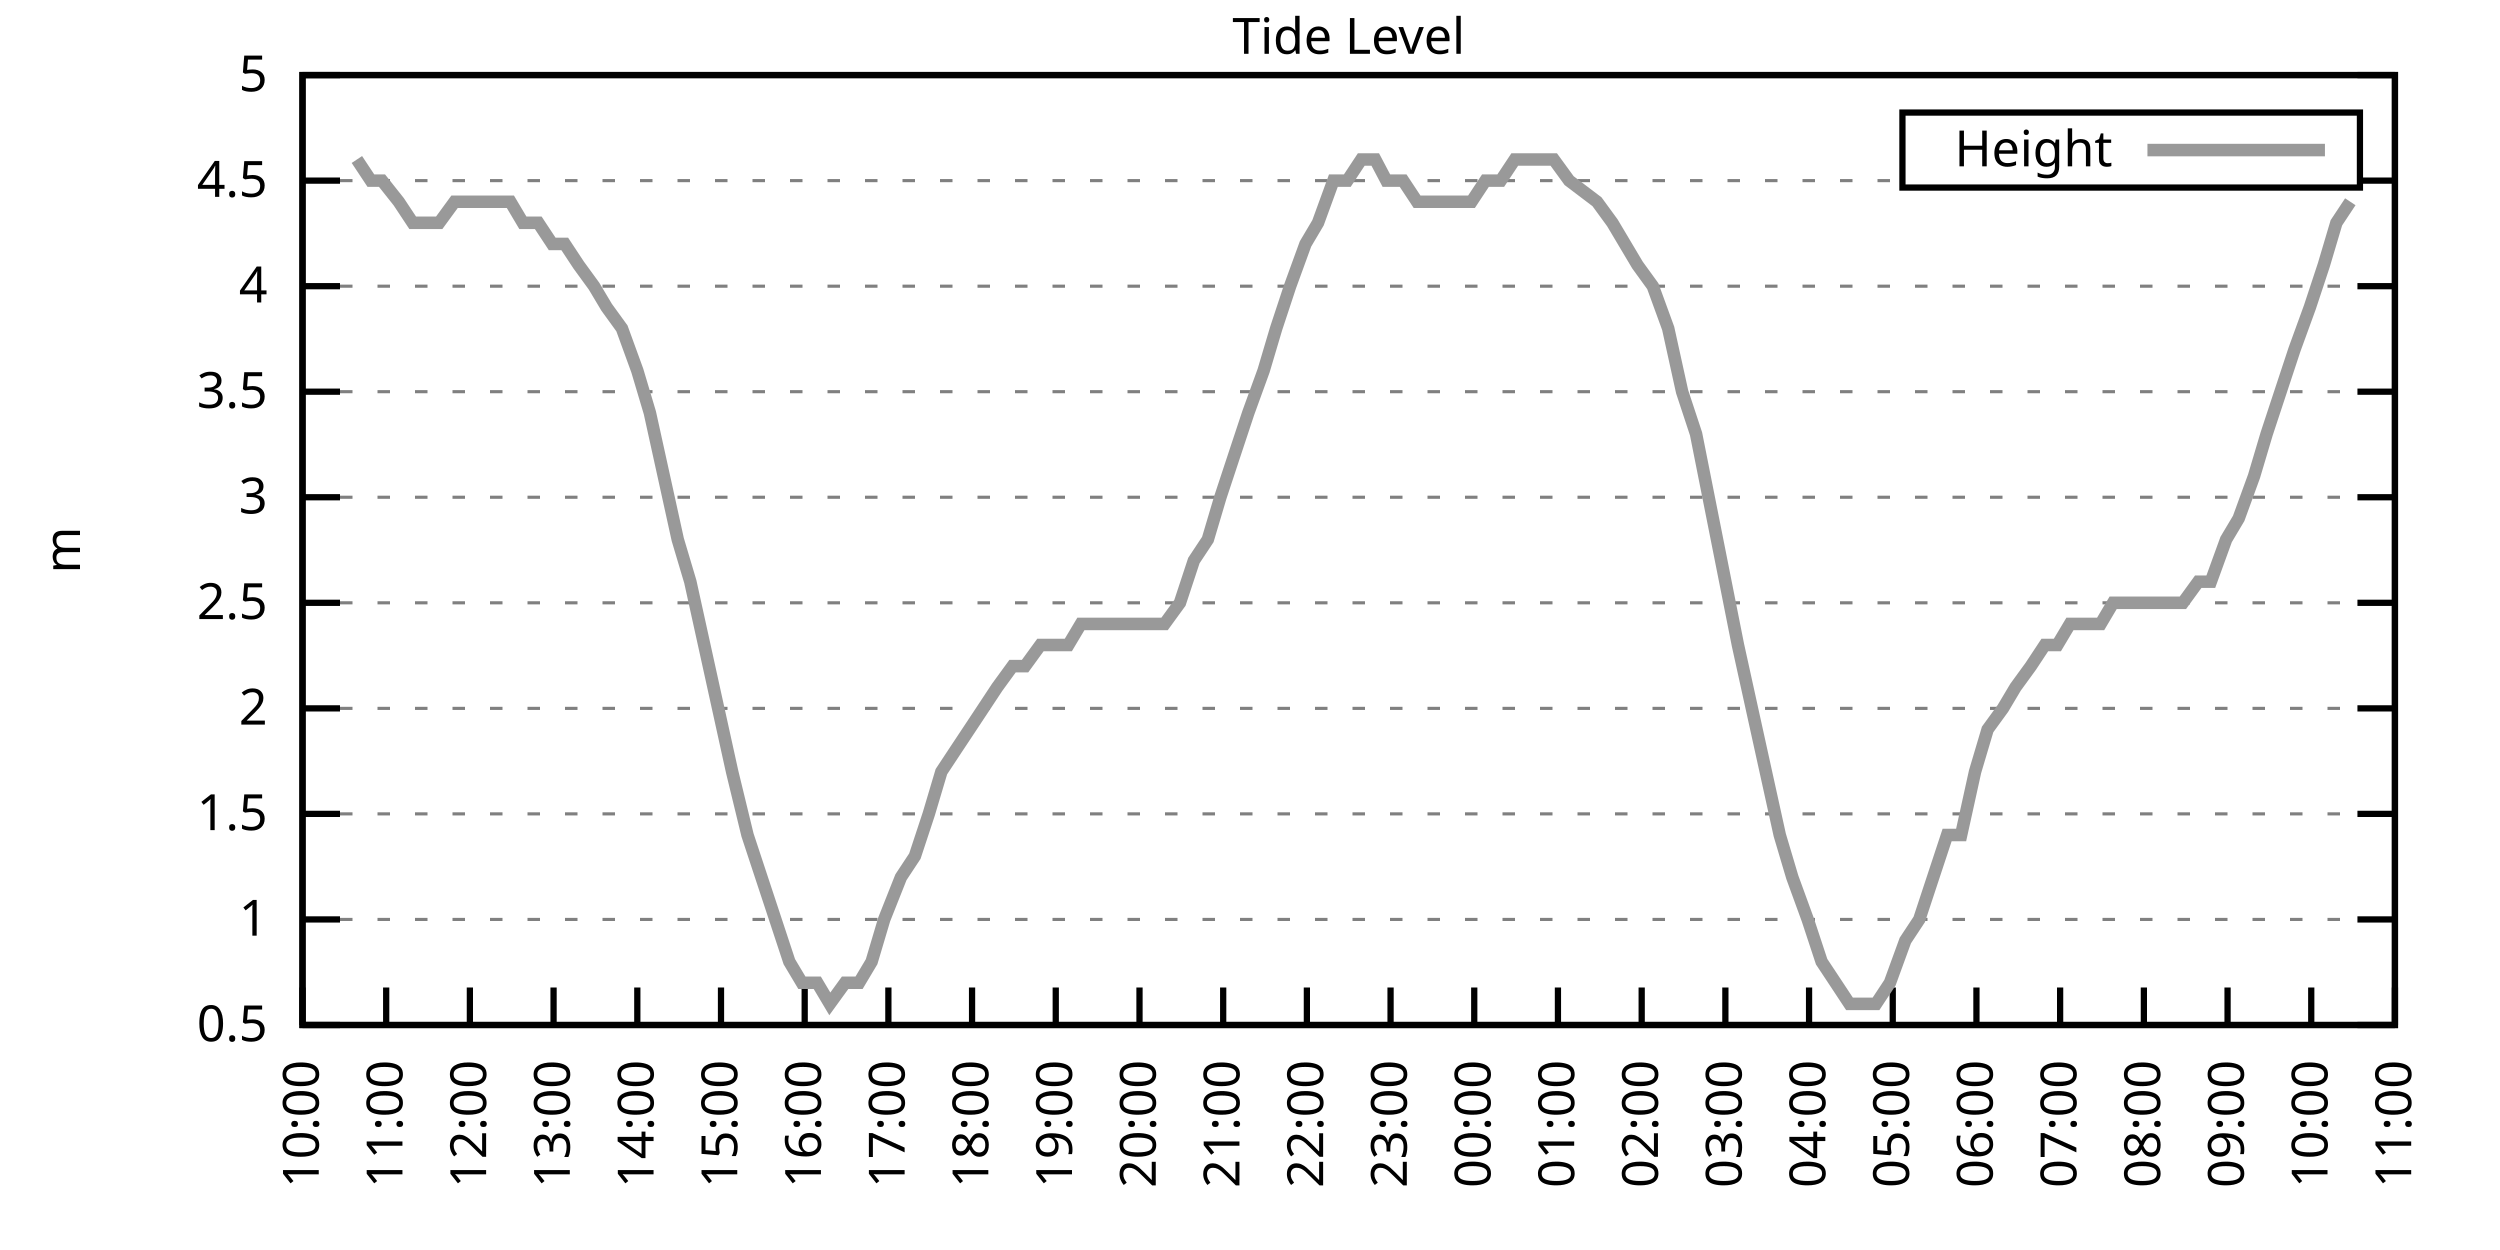
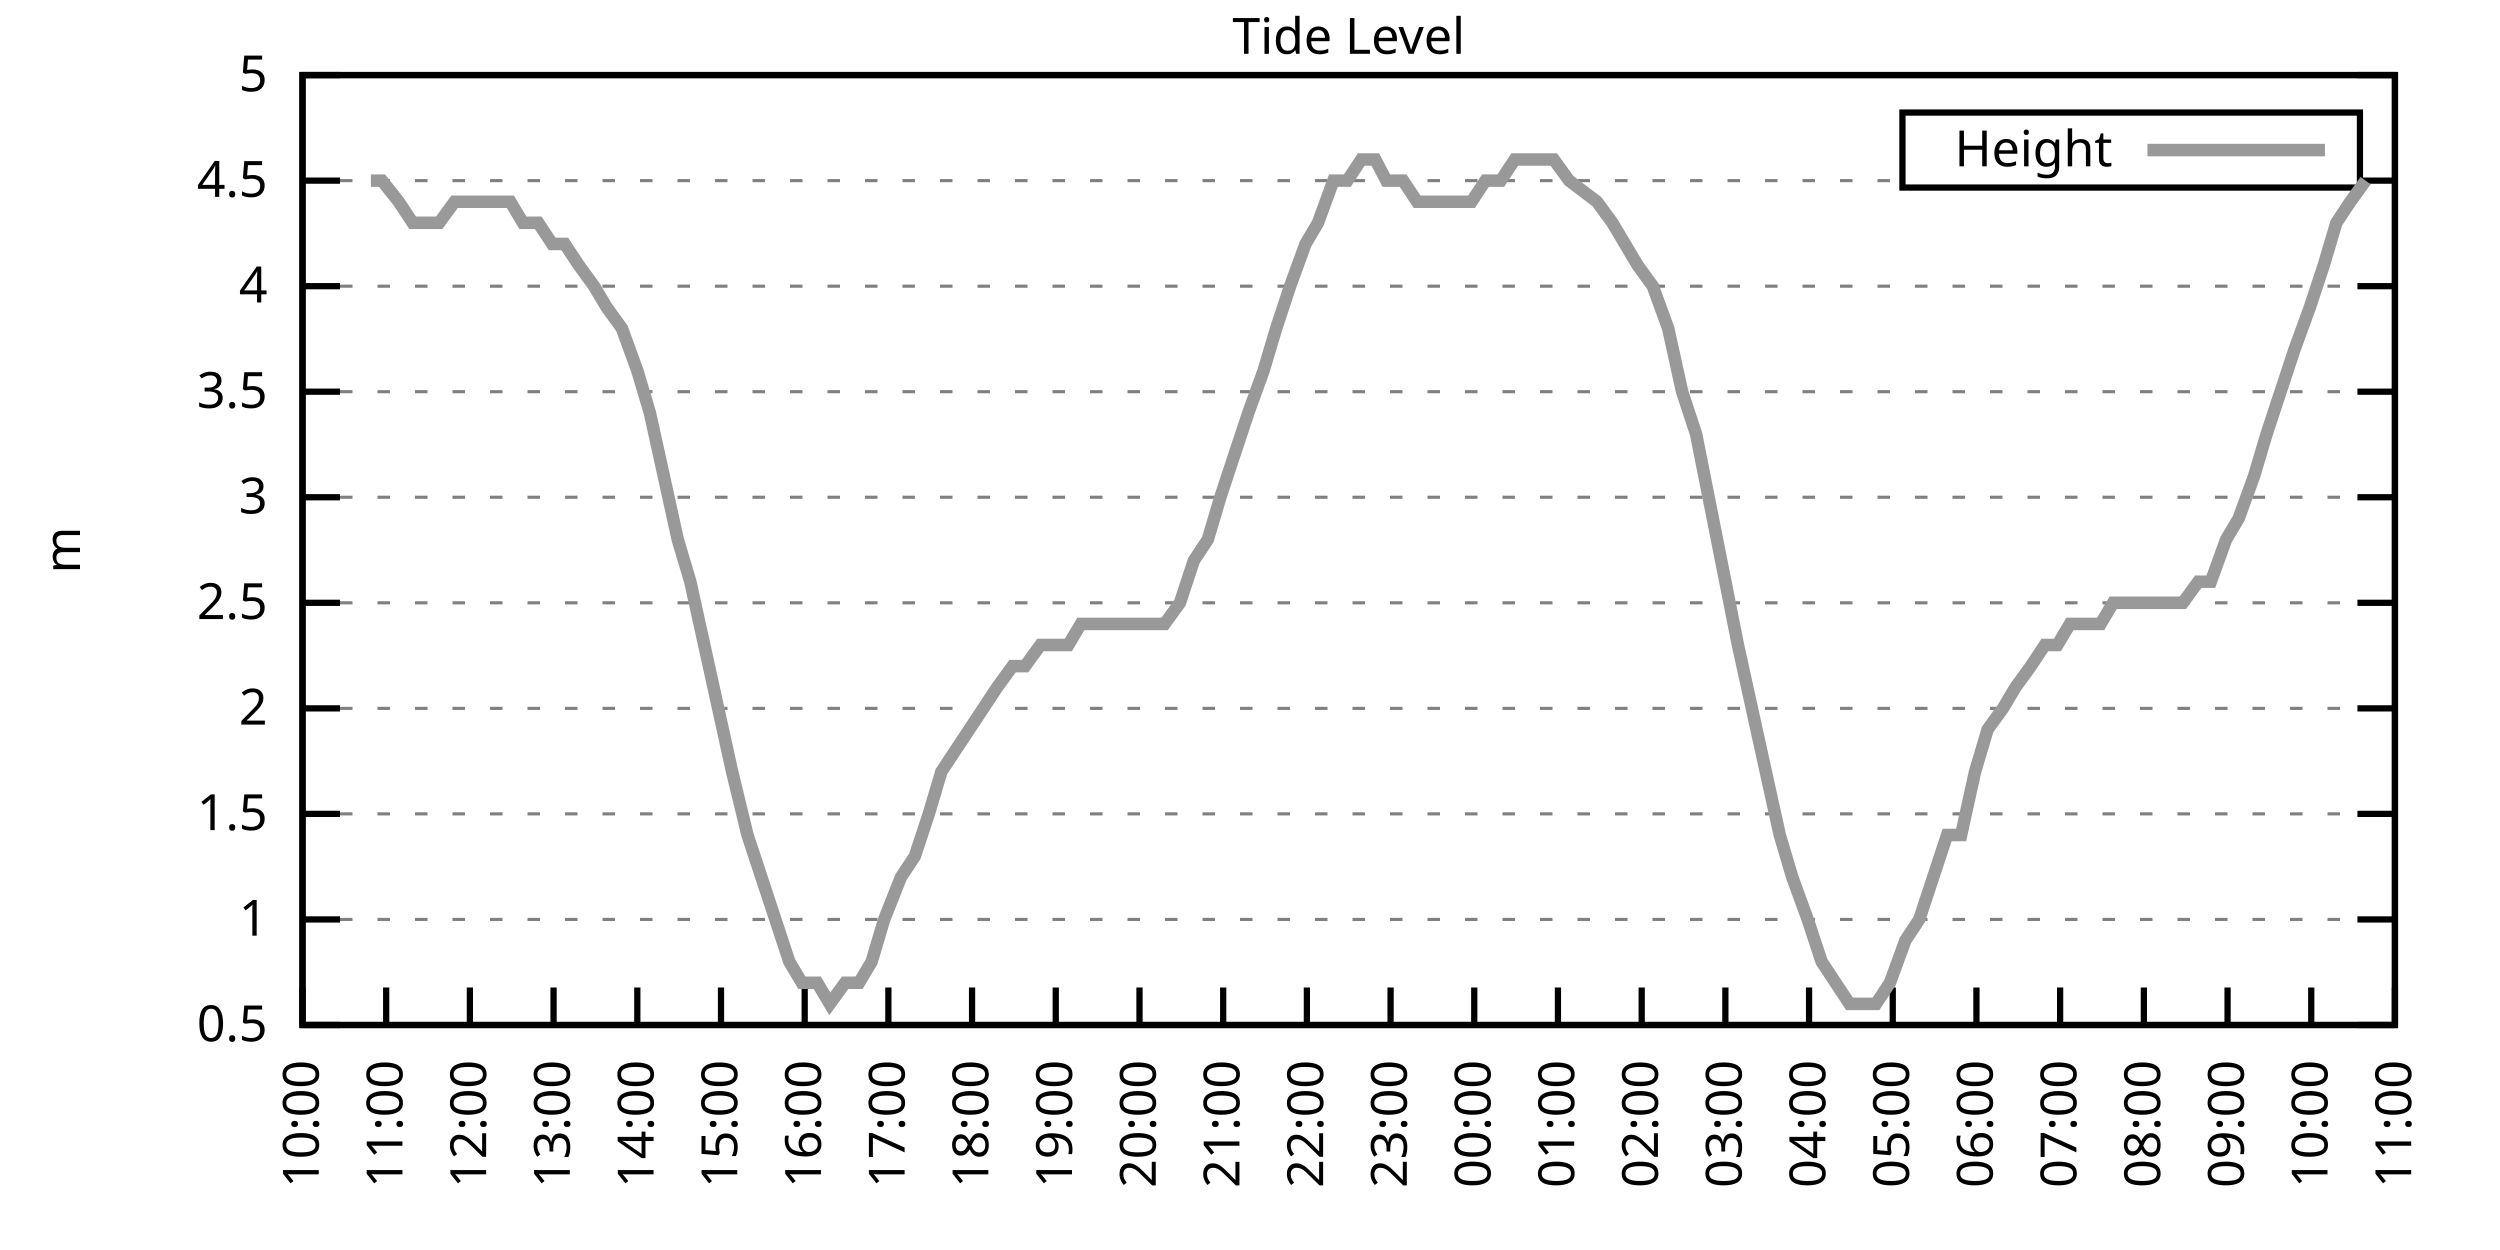
<svg xmlns="http://www.w3.org/2000/svg" xmlns:xlink="http://www.w3.org/1999/xlink" width="400" height="200" viewBox="0 0 400 200">
  <g id="gnuplot_canvas">
    <rect x="0" y="0" width="400" height="200" fill="none" />
    <defs>
      <circle id="gpDot" r="0.5" stroke-width="0.5" stroke="currentColor" />
      <path id="gpPt0" stroke-width="0.333" stroke="currentColor" d="M-1,0 h2 M0,-1 v2" />
      <path id="gpPt1" stroke-width="0.333" stroke="currentColor" d="M-1,-1 L1,1 M1,-1 L-1,1" />
      <path id="gpPt2" stroke-width="0.333" stroke="currentColor" d="M-1,0 L1,0 M0,-1 L0,1 M-1,-1 L1,1 M-1,1 L1,-1" />
      <rect id="gpPt3" stroke-width="0.333" stroke="currentColor" x="-1" y="-1" width="2" height="2" />
      <rect id="gpPt4" stroke-width="0.333" stroke="currentColor" fill="currentColor" x="-1" y="-1" width="2" height="2" />
      <circle id="gpPt5" stroke-width="0.333" stroke="currentColor" cx="0" cy="0" r="1" />
      <use xlink:href="#gpPt5" id="gpPt6" fill="currentColor" stroke="none" />
      <path id="gpPt7" stroke-width="0.333" stroke="currentColor" d="M0,-1.33 L-1.33,0.67 L1.33,0.67 z" />
      <use xlink:href="#gpPt7" id="gpPt8" fill="currentColor" stroke="none" />
      <use xlink:href="#gpPt7" id="gpPt9" stroke="currentColor" transform="rotate(180)" />
      <use xlink:href="#gpPt9" id="gpPt10" fill="currentColor" stroke="none" />
      <use xlink:href="#gpPt3" id="gpPt11" stroke="currentColor" transform="rotate(45)" />
      <use xlink:href="#gpPt11" id="gpPt12" fill="currentColor" stroke="none" />
      <path id="gpPt13" stroke-width="0.333" stroke="currentColor" d="M0,1.330 L1.265,0.411 L0.782,-1.067 L-0.782,-1.076 L-1.265,0.411 z" />
      <use xlink:href="#gpPt13" id="gpPt14" fill="currentColor" stroke="none" />
      <filter id="textbox" filterUnits="objectBoundingBox" x="0" y="0" height="1" width="1">
        <feFlood flood-color="white" flood-opacity="1" result="bgnd" />
        <feComposite in="SourceGraphic" in2="bgnd" operator="atop" />
      </filter>
      <filter id="greybox" filterUnits="objectBoundingBox" x="0" y="0" height="1" width="1">
        <feFlood flood-color="lightgrey" flood-opacity="1" result="grey" />
        <feComposite in="SourceGraphic" in2="grey" operator="atop" />
      </filter>
    </defs>
    <g fill="none" color="white" stroke="currentColor" stroke-width="1.00" stroke-linecap="butt" stroke-linejoin="miter">
</g>
    <g fill="none" color="black" stroke="currentColor" stroke-width="1.00" stroke-linecap="butt" stroke-linejoin="miter">
      <g stroke="none" shape-rendering="crispEdges">
        <polygon fill="rgb(255, 255, 255)" points="48.40,164.00 383.18,164.00 383.18,12.02 48.40,12.02 " />
      </g>
    </g>
    <g fill="none" color="black" stroke="currentColor" stroke-width="1.00" stroke-linecap="butt" stroke-linejoin="miter">
</g>
    <g fill="none" color="black" stroke="black" stroke-width="0.50" stroke-linecap="butt" stroke-linejoin="miter">
</g>
    <g fill="none" color="gray" stroke="currentColor" stroke-width="0.50" stroke-linecap="butt" stroke-linejoin="miter">
      <path stroke="gray" stroke-dasharray="2,4" class="gridline" d="M48.40,164.00 L383.19,164.00  " />
    </g>
    <g fill="none" color="gray" stroke="gray" stroke-width="1.00" stroke-linecap="butt" stroke-linejoin="miter">
</g>
    <g fill="none" color="black" stroke="currentColor" stroke-width="1.00" stroke-linecap="butt" stroke-linejoin="miter">
      <path stroke="black" d="M48.40,164.00 L54.40,164.00 M383.19,164.00 L377.19,164.00  " />
      <g transform="translate(42.80,166.60)" stroke="none" fill="black" font-family="Sans" font-size="8.00" text-anchor="end">
        <text>
          <tspan font-family="Sans"> 0.5</tspan>
        </text>
      </g>
    </g>
    <g fill="none" color="black" stroke="currentColor" stroke-width="1.00" stroke-linecap="butt" stroke-linejoin="miter">
</g>
    <g fill="none" color="black" stroke="black" stroke-width="0.50" stroke-linecap="butt" stroke-linejoin="miter">
</g>
    <g fill="none" color="gray" stroke="currentColor" stroke-width="0.50" stroke-linecap="butt" stroke-linejoin="miter">
      <path stroke="gray" stroke-dasharray="2,4" class="gridline" d="M48.40,147.11 L383.19,147.11  " />
    </g>
    <g fill="none" color="gray" stroke="gray" stroke-width="1.00" stroke-linecap="butt" stroke-linejoin="miter">
</g>
    <g fill="none" color="black" stroke="currentColor" stroke-width="1.00" stroke-linecap="butt" stroke-linejoin="miter">
      <path stroke="black" d="M48.40,147.11 L54.40,147.11 M383.19,147.11 L377.19,147.11  " />
      <g transform="translate(42.80,149.71)" stroke="none" fill="black" font-family="Sans" font-size="8.00" text-anchor="end">
        <text>
          <tspan font-family="Sans"> 1</tspan>
        </text>
      </g>
    </g>
    <g fill="none" color="black" stroke="currentColor" stroke-width="1.00" stroke-linecap="butt" stroke-linejoin="miter">
</g>
    <g fill="none" color="black" stroke="black" stroke-width="0.50" stroke-linecap="butt" stroke-linejoin="miter">
</g>
    <g fill="none" color="gray" stroke="currentColor" stroke-width="0.50" stroke-linecap="butt" stroke-linejoin="miter">
      <path stroke="gray" stroke-dasharray="2,4" class="gridline" d="M48.40,130.22 L383.19,130.22  " />
    </g>
    <g fill="none" color="gray" stroke="gray" stroke-width="1.00" stroke-linecap="butt" stroke-linejoin="miter">
</g>
    <g fill="none" color="black" stroke="currentColor" stroke-width="1.00" stroke-linecap="butt" stroke-linejoin="miter">
      <path stroke="black" d="M48.40,130.22 L54.40,130.22 M383.19,130.22 L377.19,130.22  " />
      <g transform="translate(42.80,132.82)" stroke="none" fill="black" font-family="Sans" font-size="8.00" text-anchor="end">
        <text>
          <tspan font-family="Sans"> 1.5</tspan>
        </text>
      </g>
    </g>
    <g fill="none" color="black" stroke="currentColor" stroke-width="1.00" stroke-linecap="butt" stroke-linejoin="miter">
</g>
    <g fill="none" color="black" stroke="black" stroke-width="0.50" stroke-linecap="butt" stroke-linejoin="miter">
</g>
    <g fill="none" color="gray" stroke="currentColor" stroke-width="0.50" stroke-linecap="butt" stroke-linejoin="miter">
      <path stroke="gray" stroke-dasharray="2,4" class="gridline" d="M48.40,113.34 L383.19,113.34  " />
    </g>
    <g fill="none" color="gray" stroke="gray" stroke-width="1.00" stroke-linecap="butt" stroke-linejoin="miter">
</g>
    <g fill="none" color="black" stroke="currentColor" stroke-width="1.00" stroke-linecap="butt" stroke-linejoin="miter">
      <path stroke="black" d="M48.40,113.34 L54.40,113.34 M383.19,113.34 L377.19,113.34  " />
      <g transform="translate(42.80,115.94)" stroke="none" fill="black" font-family="Sans" font-size="8.00" text-anchor="end">
        <text>
          <tspan font-family="Sans"> 2</tspan>
        </text>
      </g>
    </g>
    <g fill="none" color="black" stroke="currentColor" stroke-width="1.00" stroke-linecap="butt" stroke-linejoin="miter">
</g>
    <g fill="none" color="black" stroke="black" stroke-width="0.50" stroke-linecap="butt" stroke-linejoin="miter">
</g>
    <g fill="none" color="gray" stroke="currentColor" stroke-width="0.50" stroke-linecap="butt" stroke-linejoin="miter">
      <path stroke="gray" stroke-dasharray="2,4" class="gridline" d="M48.40,96.45 L383.19,96.45  " />
    </g>
    <g fill="none" color="gray" stroke="gray" stroke-width="1.00" stroke-linecap="butt" stroke-linejoin="miter">
</g>
    <g fill="none" color="black" stroke="currentColor" stroke-width="1.00" stroke-linecap="butt" stroke-linejoin="miter">
      <path stroke="black" d="M48.40,96.45 L54.40,96.45 M383.19,96.45 L377.19,96.45  " />
      <g transform="translate(42.80,99.05)" stroke="none" fill="black" font-family="Sans" font-size="8.00" text-anchor="end">
        <text>
          <tspan font-family="Sans"> 2.5</tspan>
        </text>
      </g>
    </g>
    <g fill="none" color="black" stroke="currentColor" stroke-width="1.00" stroke-linecap="butt" stroke-linejoin="miter">
</g>
    <g fill="none" color="black" stroke="black" stroke-width="0.50" stroke-linecap="butt" stroke-linejoin="miter">
</g>
    <g fill="none" color="gray" stroke="currentColor" stroke-width="0.50" stroke-linecap="butt" stroke-linejoin="miter">
      <path stroke="gray" stroke-dasharray="2,4" class="gridline" d="M48.40,79.56 L383.19,79.56  " />
    </g>
    <g fill="none" color="gray" stroke="gray" stroke-width="1.00" stroke-linecap="butt" stroke-linejoin="miter">
</g>
    <g fill="none" color="black" stroke="currentColor" stroke-width="1.00" stroke-linecap="butt" stroke-linejoin="miter">
      <path stroke="black" d="M48.40,79.56 L54.40,79.56 M383.19,79.56 L377.19,79.56  " />
      <g transform="translate(42.80,82.16)" stroke="none" fill="black" font-family="Sans" font-size="8.00" text-anchor="end">
        <text>
          <tspan font-family="Sans"> 3</tspan>
        </text>
      </g>
    </g>
    <g fill="none" color="black" stroke="currentColor" stroke-width="1.00" stroke-linecap="butt" stroke-linejoin="miter">
</g>
    <g fill="none" color="black" stroke="black" stroke-width="0.50" stroke-linecap="butt" stroke-linejoin="miter">
</g>
    <g fill="none" color="gray" stroke="currentColor" stroke-width="0.50" stroke-linecap="butt" stroke-linejoin="miter">
      <path stroke="gray" stroke-dasharray="2,4" class="gridline" d="M48.40,62.67 L383.19,62.67  " />
    </g>
    <g fill="none" color="gray" stroke="gray" stroke-width="1.00" stroke-linecap="butt" stroke-linejoin="miter">
</g>
    <g fill="none" color="black" stroke="currentColor" stroke-width="1.00" stroke-linecap="butt" stroke-linejoin="miter">
      <path stroke="black" d="M48.40,62.67 L54.40,62.67 M383.19,62.67 L377.19,62.67  " />
      <g transform="translate(42.80,65.27)" stroke="none" fill="black" font-family="Sans" font-size="8.00" text-anchor="end">
        <text>
          <tspan font-family="Sans"> 3.5</tspan>
        </text>
      </g>
    </g>
    <g fill="none" color="black" stroke="currentColor" stroke-width="1.00" stroke-linecap="butt" stroke-linejoin="miter">
</g>
    <g fill="none" color="black" stroke="black" stroke-width="0.50" stroke-linecap="butt" stroke-linejoin="miter">
</g>
    <g fill="none" color="gray" stroke="currentColor" stroke-width="0.50" stroke-linecap="butt" stroke-linejoin="miter">
      <path stroke="gray" stroke-dasharray="2,4" class="gridline" d="M48.40,45.79 L383.19,45.79  " />
    </g>
    <g fill="none" color="gray" stroke="gray" stroke-width="1.00" stroke-linecap="butt" stroke-linejoin="miter">
</g>
    <g fill="none" color="black" stroke="currentColor" stroke-width="1.00" stroke-linecap="butt" stroke-linejoin="miter">
      <path stroke="black" d="M48.40,45.79 L54.40,45.79 M383.19,45.79 L377.19,45.79  " />
      <g transform="translate(42.80,48.39)" stroke="none" fill="black" font-family="Sans" font-size="8.00" text-anchor="end">
        <text>
          <tspan font-family="Sans"> 4</tspan>
        </text>
      </g>
    </g>
    <g fill="none" color="black" stroke="currentColor" stroke-width="1.00" stroke-linecap="butt" stroke-linejoin="miter">
</g>
    <g fill="none" color="black" stroke="black" stroke-width="0.50" stroke-linecap="butt" stroke-linejoin="miter">
</g>
    <g fill="none" color="gray" stroke="currentColor" stroke-width="0.50" stroke-linecap="butt" stroke-linejoin="miter">
      <path stroke="gray" stroke-dasharray="2,4" class="gridline" d="M48.40,28.90 L304.39,28.90 M377.59,28.90 L383.19,28.90  " />
    </g>
    <g fill="none" color="gray" stroke="gray" stroke-width="1.00" stroke-linecap="butt" stroke-linejoin="miter">
</g>
    <g fill="none" color="black" stroke="currentColor" stroke-width="1.00" stroke-linecap="butt" stroke-linejoin="miter">
      <path stroke="black" d="M48.40,28.90 L54.40,28.90 M383.19,28.90 L377.19,28.90  " />
      <g transform="translate(42.80,31.50)" stroke="none" fill="black" font-family="Sans" font-size="8.00" text-anchor="end">
        <text>
          <tspan font-family="Sans"> 4.5</tspan>
        </text>
      </g>
    </g>
    <g fill="none" color="black" stroke="currentColor" stroke-width="1.00" stroke-linecap="butt" stroke-linejoin="miter">
</g>
    <g fill="none" color="black" stroke="black" stroke-width="0.50" stroke-linecap="butt" stroke-linejoin="miter">
</g>
    <g fill="none" color="gray" stroke="currentColor" stroke-width="0.50" stroke-linecap="butt" stroke-linejoin="miter">
      <path stroke="gray" stroke-dasharray="2,4" class="gridline" d="M48.40,12.01 L383.19,12.01  " />
    </g>
    <g fill="none" color="gray" stroke="gray" stroke-width="1.00" stroke-linecap="butt" stroke-linejoin="miter">
</g>
    <g fill="none" color="black" stroke="currentColor" stroke-width="1.00" stroke-linecap="butt" stroke-linejoin="miter">
      <path stroke="black" d="M48.40,12.01 L54.40,12.01 M383.19,12.01 L377.19,12.01  " />
      <g transform="translate(42.80,14.61)" stroke="none" fill="black" font-family="Sans" font-size="8.00" text-anchor="end">
        <text>
          <tspan font-family="Sans"> 5</tspan>
        </text>
      </g>
    </g>
    <g fill="none" color="black" stroke="currentColor" stroke-width="1.00" stroke-linecap="butt" stroke-linejoin="miter">
      <path stroke="black" d="M48.40,164.00 L48.40,158.00  " />
      <g transform="translate(51.00,169.60) rotate(270.00)" stroke="none" fill="black" font-family="Sans" font-size="8.00" text-anchor="end">
        <text>
          <tspan font-family="Sans">10:00</tspan>
        </text>
      </g>
    </g>
    <g fill="none" color="black" stroke="currentColor" stroke-width="1.00" stroke-linecap="butt" stroke-linejoin="miter">
      <path stroke="black" d="M61.79,164.00 L61.79,158.00  " />
      <g transform="translate(64.39,169.60) rotate(270.00)" stroke="none" fill="black" font-family="Sans" font-size="8.00" text-anchor="end">
        <text>
          <tspan font-family="Sans">11:00</tspan>
        </text>
      </g>
    </g>
    <g fill="none" color="black" stroke="currentColor" stroke-width="1.00" stroke-linecap="butt" stroke-linejoin="miter">
      <path stroke="black" d="M75.18,164.00 L75.18,158.00  " />
      <g transform="translate(77.78,169.60) rotate(270.00)" stroke="none" fill="black" font-family="Sans" font-size="8.00" text-anchor="end">
        <text>
          <tspan font-family="Sans">12:00</tspan>
        </text>
      </g>
    </g>
    <g fill="none" color="black" stroke="currentColor" stroke-width="1.00" stroke-linecap="butt" stroke-linejoin="miter">
      <path stroke="black" d="M88.57,164.00 L88.57,158.00  " />
      <g transform="translate(91.17,169.60) rotate(270.00)" stroke="none" fill="black" font-family="Sans" font-size="8.00" text-anchor="end">
        <text>
          <tspan font-family="Sans">13:00</tspan>
        </text>
      </g>
    </g>
    <g fill="none" color="black" stroke="currentColor" stroke-width="1.00" stroke-linecap="butt" stroke-linejoin="miter">
      <path stroke="black" d="M101.97,164.00 L101.97,158.00  " />
      <g transform="translate(104.57,169.60) rotate(270.00)" stroke="none" fill="black" font-family="Sans" font-size="8.00" text-anchor="end">
        <text>
          <tspan font-family="Sans">14:00</tspan>
        </text>
      </g>
    </g>
    <g fill="none" color="black" stroke="currentColor" stroke-width="1.00" stroke-linecap="butt" stroke-linejoin="miter">
      <path stroke="black" d="M115.36,164.00 L115.36,158.00  " />
      <g transform="translate(117.96,169.60) rotate(270.00)" stroke="none" fill="black" font-family="Sans" font-size="8.00" text-anchor="end">
        <text>
          <tspan font-family="Sans">15:00</tspan>
        </text>
      </g>
    </g>
    <g fill="none" color="black" stroke="currentColor" stroke-width="1.00" stroke-linecap="butt" stroke-linejoin="miter">
      <path stroke="black" d="M128.75,164.00 L128.75,158.00  " />
      <g transform="translate(131.35,169.60) rotate(270.00)" stroke="none" fill="black" font-family="Sans" font-size="8.00" text-anchor="end">
        <text>
          <tspan font-family="Sans">16:00</tspan>
        </text>
      </g>
    </g>
    <g fill="none" color="black" stroke="currentColor" stroke-width="1.00" stroke-linecap="butt" stroke-linejoin="miter">
      <path stroke="black" d="M142.14,164.00 L142.14,158.00  " />
      <g transform="translate(144.74,169.60) rotate(270.00)" stroke="none" fill="black" font-family="Sans" font-size="8.00" text-anchor="end">
        <text>
          <tspan font-family="Sans">17:00</tspan>
        </text>
      </g>
    </g>
    <g fill="none" color="black" stroke="currentColor" stroke-width="1.00" stroke-linecap="butt" stroke-linejoin="miter">
      <path stroke="black" d="M155.53,164.00 L155.53,158.00  " />
      <g transform="translate(158.13,169.60) rotate(270.00)" stroke="none" fill="black" font-family="Sans" font-size="8.00" text-anchor="end">
        <text>
          <tspan font-family="Sans">18:00</tspan>
        </text>
      </g>
    </g>
    <g fill="none" color="black" stroke="currentColor" stroke-width="1.00" stroke-linecap="butt" stroke-linejoin="miter">
      <path stroke="black" d="M168.92,164.00 L168.92,158.00  " />
      <g transform="translate(171.52,169.60) rotate(270.00)" stroke="none" fill="black" font-family="Sans" font-size="8.00" text-anchor="end">
        <text>
          <tspan font-family="Sans">19:00</tspan>
        </text>
      </g>
    </g>
    <g fill="none" color="black" stroke="currentColor" stroke-width="1.00" stroke-linecap="butt" stroke-linejoin="miter">
      <path stroke="black" d="M182.32,164.00 L182.32,158.00  " />
      <g transform="translate(184.92,169.60) rotate(270.00)" stroke="none" fill="black" font-family="Sans" font-size="8.00" text-anchor="end">
        <text>
          <tspan font-family="Sans">20:00</tspan>
        </text>
      </g>
    </g>
    <g fill="none" color="black" stroke="currentColor" stroke-width="1.00" stroke-linecap="butt" stroke-linejoin="miter">
      <path stroke="black" d="M195.71,164.00 L195.71,158.00  " />
      <g transform="translate(198.31,169.60) rotate(270.00)" stroke="none" fill="black" font-family="Sans" font-size="8.00" text-anchor="end">
        <text>
          <tspan font-family="Sans">21:00</tspan>
        </text>
      </g>
    </g>
    <g fill="none" color="black" stroke="currentColor" stroke-width="1.00" stroke-linecap="butt" stroke-linejoin="miter">
      <path stroke="black" d="M209.10,164.00 L209.10,158.00  " />
      <g transform="translate(211.70,169.60) rotate(270.00)" stroke="none" fill="black" font-family="Sans" font-size="8.00" text-anchor="end">
        <text>
          <tspan font-family="Sans">22:00</tspan>
        </text>
      </g>
    </g>
    <g fill="none" color="black" stroke="currentColor" stroke-width="1.00" stroke-linecap="butt" stroke-linejoin="miter">
      <path stroke="black" d="M222.49,164.00 L222.49,158.00  " />
      <g transform="translate(225.09,169.60) rotate(270.00)" stroke="none" fill="black" font-family="Sans" font-size="8.00" text-anchor="end">
        <text>
          <tspan font-family="Sans">23:00</tspan>
        </text>
      </g>
    </g>
    <g fill="none" color="black" stroke="currentColor" stroke-width="1.00" stroke-linecap="butt" stroke-linejoin="miter">
      <path stroke="black" d="M235.88,164.00 L235.88,158.00  " />
      <g transform="translate(238.48,169.60) rotate(270.00)" stroke="none" fill="black" font-family="Sans" font-size="8.00" text-anchor="end">
        <text>
          <tspan font-family="Sans">00:00</tspan>
        </text>
      </g>
    </g>
    <g fill="none" color="black" stroke="currentColor" stroke-width="1.00" stroke-linecap="butt" stroke-linejoin="miter">
      <path stroke="black" d="M249.27,164.00 L249.27,158.00  " />
      <g transform="translate(251.87,169.60) rotate(270.00)" stroke="none" fill="black" font-family="Sans" font-size="8.00" text-anchor="end">
        <text>
          <tspan font-family="Sans">01:00</tspan>
        </text>
      </g>
    </g>
    <g fill="none" color="black" stroke="currentColor" stroke-width="1.00" stroke-linecap="butt" stroke-linejoin="miter">
      <path stroke="black" d="M262.67,164.00 L262.67,158.00  " />
      <g transform="translate(265.27,169.60) rotate(270.00)" stroke="none" fill="black" font-family="Sans" font-size="8.00" text-anchor="end">
        <text>
          <tspan font-family="Sans">02:00</tspan>
        </text>
      </g>
    </g>
    <g fill="none" color="black" stroke="currentColor" stroke-width="1.00" stroke-linecap="butt" stroke-linejoin="miter">
      <path stroke="black" d="M276.06,164.00 L276.06,158.00  " />
      <g transform="translate(278.66,169.60) rotate(270.00)" stroke="none" fill="black" font-family="Sans" font-size="8.00" text-anchor="end">
        <text>
          <tspan font-family="Sans">03:00</tspan>
        </text>
      </g>
    </g>
    <g fill="none" color="black" stroke="currentColor" stroke-width="1.00" stroke-linecap="butt" stroke-linejoin="miter">
      <path stroke="black" d="M289.45,164.00 L289.45,158.00  " />
      <g transform="translate(292.05,169.60) rotate(270.00)" stroke="none" fill="black" font-family="Sans" font-size="8.00" text-anchor="end">
        <text>
          <tspan font-family="Sans">04:00</tspan>
        </text>
      </g>
    </g>
    <g fill="none" color="black" stroke="currentColor" stroke-width="1.00" stroke-linecap="butt" stroke-linejoin="miter">
      <path stroke="black" d="M302.84,164.00 L302.84,158.00  " />
      <g transform="translate(305.44,169.60) rotate(270.00)" stroke="none" fill="black" font-family="Sans" font-size="8.00" text-anchor="end">
        <text>
          <tspan font-family="Sans">05:00</tspan>
        </text>
      </g>
    </g>
    <g fill="none" color="black" stroke="currentColor" stroke-width="1.00" stroke-linecap="butt" stroke-linejoin="miter">
      <path stroke="black" d="M316.23,164.00 L316.23,158.00  " />
      <g transform="translate(318.83,169.60) rotate(270.00)" stroke="none" fill="black" font-family="Sans" font-size="8.00" text-anchor="end">
        <text>
          <tspan font-family="Sans">06:00</tspan>
        </text>
      </g>
    </g>
    <g fill="none" color="black" stroke="currentColor" stroke-width="1.00" stroke-linecap="butt" stroke-linejoin="miter">
      <path stroke="black" d="M329.62,164.00 L329.62,158.00  " />
      <g transform="translate(332.22,169.60) rotate(270.00)" stroke="none" fill="black" font-family="Sans" font-size="8.00" text-anchor="end">
        <text>
          <tspan font-family="Sans">07:00</tspan>
        </text>
      </g>
    </g>
    <g fill="none" color="black" stroke="currentColor" stroke-width="1.00" stroke-linecap="butt" stroke-linejoin="miter">
      <path stroke="black" d="M343.02,164.00 L343.02,158.00  " />
      <g transform="translate(345.62,169.60) rotate(270.00)" stroke="none" fill="black" font-family="Sans" font-size="8.00" text-anchor="end">
        <text>
          <tspan font-family="Sans">08:00</tspan>
        </text>
      </g>
    </g>
    <g fill="none" color="black" stroke="currentColor" stroke-width="1.00" stroke-linecap="butt" stroke-linejoin="miter">
      <path stroke="black" d="M356.41,164.00 L356.41,158.00  " />
      <g transform="translate(359.01,169.60) rotate(270.00)" stroke="none" fill="black" font-family="Sans" font-size="8.00" text-anchor="end">
        <text>
          <tspan font-family="Sans">09:00</tspan>
        </text>
      </g>
    </g>
    <g fill="none" color="black" stroke="currentColor" stroke-width="1.00" stroke-linecap="butt" stroke-linejoin="miter">
      <path stroke="black" d="M369.80,164.00 L369.80,158.00  " />
      <g transform="translate(372.40,169.60) rotate(270.00)" stroke="none" fill="black" font-family="Sans" font-size="8.00" text-anchor="end">
        <text>
          <tspan font-family="Sans">10:00</tspan>
        </text>
      </g>
    </g>
    <g fill="none" color="black" stroke="currentColor" stroke-width="1.00" stroke-linecap="butt" stroke-linejoin="miter">
      <path stroke="black" d="M383.19,164.00 L383.19,158.00  " />
      <g transform="translate(385.79,169.60) rotate(270.00)" stroke="none" fill="black" font-family="Sans" font-size="8.00" text-anchor="end">
        <text>
          <tspan font-family="Sans">11:00</tspan>
        </text>
      </g>
    </g>
    <g fill="none" color="black" stroke="currentColor" stroke-width="1.00" stroke-linecap="butt" stroke-linejoin="miter">
</g>
    <g fill="none" color="black" stroke="currentColor" stroke-width="1.00" stroke-linecap="butt" stroke-linejoin="miter">
      <path stroke="black" d="M48.40,12.01 L48.40,164.00 L383.19,164.00 L383.19,12.01 L48.40,12.01 Z  " />
    </g>
    <g fill="none" color="black" stroke="currentColor" stroke-width="1.00" stroke-linecap="butt" stroke-linejoin="miter">
</g>
    <g fill="none" color="black" stroke="currentColor" stroke-width="1.00" stroke-linecap="butt" stroke-linejoin="miter">
      <path stroke="black" d="M304.39,30.01 L304.39,18.01 L377.59,18.01 L377.59,30.01 L304.39,30.01 Z  " />
    </g>
    <g id="Tide_level_plot_1">
      <g fill="none" color="white" stroke="black" stroke-width="2.00" stroke-linecap="butt" stroke-linejoin="miter">
</g>
      <g fill="none" color="black" stroke="currentColor" stroke-width="2.00" stroke-linecap="butt" stroke-linejoin="miter">
        <g transform="translate(337.99,26.61)" stroke="none" fill="black" font-family="Sans" font-size="8.00" text-anchor="end">
          <text>
            <tspan font-family="Sans">Height</tspan>
          </text>
        </g>
      </g>
      <g fill="none" color="black" stroke="currentColor" stroke-width="2.00" stroke-linecap="butt" stroke-linejoin="miter">
-         <path stroke="rgb(153, 153, 153)" d="M343.59,24.01 L371.99,24.01 M57.10,25.52 L59.34,28.90 L61.12,28.90 L63.80,32.28 L66.03,35.65 L67.82,35.65   L70.27,35.65 L72.73,32.28 L74.96,32.28 L77.19,32.28 L79.42,32.28 L81.66,32.28 L83.66,35.65 L86.12,35.65   L88.35,39.03 L90.36,39.03 L92.59,42.41 L95.05,45.79 L97.06,49.16 L99.51,52.54 L101.97,59.30 L103.98,66.05   L106.21,76.18 L108.44,86.32 L110.45,93.07 L112.68,103.20 L114.91,113.34 L117.14,123.47 L119.60,133.60 L121.83,140.36   L124.06,147.11 L126.29,153.87 L128.30,157.24 L130.76,157.24 L132.77,160.62 L135.22,157.24 L137.45,157.24 L139.46,153.87   L141.47,147.11 L144.15,140.36 L146.38,136.98 L148.61,130.22 L150.62,123.47 L152.85,120.09 L155.09,116.71 L157.32,113.34   L159.55,109.96 L162.01,106.58 L164.01,106.58 L166.47,103.20 L168.70,103.20 L170.93,103.20 L172.94,99.83 L175.40,99.83   L177.63,99.83 L179.64,99.83 L182.09,99.83 L184.10,99.83 L186.33,99.83 L188.79,96.45 L191.02,89.69 L193.25,86.32   L195.26,79.56 L197.49,72.81 L199.73,66.05 L202.18,59.30 L204.19,52.54 L206.42,45.79 L208.88,39.03 L210.88,35.65   L213.34,28.90 L215.57,28.90 L217.80,25.52 L220.04,25.52 L221.82,28.90 L224.50,28.90 L226.73,32.28 L228.96,32.28   L230.97,32.28 L233.43,32.28 L235.44,32.28 L237.67,28.90 L240.12,28.90 L242.36,25.52 L244.59,25.52 L246.82,25.52   L248.60,25.52 L251.06,28.90 L255.52,32.28 L257.98,35.65 L259.99,39.03 L262.00,42.41 L264.45,45.79 L266.91,52.54   L269.14,62.67 L271.37,69.43 L273.38,79.56 L275.39,89.69 L278.07,103.20 L280.30,113.34 L282.53,123.47 L284.76,133.60   L286.77,140.36 L289.23,147.11 L291.46,153.87 L293.69,157.24 L295.92,160.62 L298.15,160.62 L300.16,160.62 L302.39,157.24   L304.85,150.49 L307.08,147.11 L311.54,133.60 L313.78,133.60 L316.01,123.47 L318.02,116.71 L320.47,113.34 L322.48,109.96   L324.94,106.58 L327.17,103.20 L329.18,103.20 L331.19,99.83 L333.86,99.83 L336.10,99.83 L338.10,96.45 L340.56,96.45   L342.79,96.45 L345.02,96.45 L347.26,96.45 L349.26,96.45 L351.72,93.07 L353.73,93.07 L356.18,86.32 L358.19,82.94   L360.65,76.18 L362.66,69.43 L364.89,62.67 L367.12,55.92 L369.58,49.16 L371.81,42.41 L373.82,35.65 L376.05,32.28    " />
+         <path stroke="rgb(153, 153, 153)" d="M343.59,24.01 L371.99,24.01 M59.34,28.90 L61.12,28.90 L63.80,32.28 L66.03,35.65 L67.82,35.65 L70.27,35.65   L72.73,32.28 L74.96,32.28 L77.19,32.28 L79.42,32.28 L81.66,32.28 L83.66,35.65 L86.12,35.65 L88.35,39.03   L90.36,39.03 L92.59,42.41 L95.05,45.79 L97.06,49.16 L99.51,52.54 L101.97,59.30 L103.98,66.05 L106.21,76.18   L108.44,86.32 L110.45,93.07 L112.68,103.20 L114.91,113.34 L117.14,123.47 L119.60,133.60 L121.83,140.36 L124.06,147.11   L126.29,153.87 L128.30,157.24 L130.76,157.24 L132.77,160.62 L135.22,157.24 L137.45,157.24 L139.46,153.87 L141.47,147.11   L144.15,140.36 L146.38,136.98 L148.61,130.22 L150.62,123.47 L152.85,120.09 L155.09,116.71 L157.32,113.34 L159.55,109.96   L162.01,106.58 L164.01,106.58 L166.47,103.20 L168.70,103.20 L170.93,103.20 L172.94,99.83 L175.40,99.83 L177.63,99.83   L179.64,99.83 L182.09,99.83 L184.10,99.83 L186.33,99.83 L188.79,96.45 L191.02,89.69 L193.25,86.32 L195.26,79.56   L197.49,72.81 L199.73,66.05 L202.18,59.30 L204.19,52.54 L206.42,45.79 L208.88,39.03 L210.88,35.65 L213.34,28.90   L215.57,28.90 L217.80,25.52 L220.04,25.52 L221.82,28.90 L224.50,28.90 L226.73,32.28 L228.96,32.28 L230.97,32.28   L233.43,32.28 L235.44,32.28 L237.67,28.90 L240.12,28.90 L242.36,25.52 L244.59,25.52 L246.82,25.52 L248.60,25.52   L251.06,28.90 L255.52,32.28 L257.98,35.65 L259.99,39.03 L262.00,42.41 L264.45,45.79 L266.91,52.54 L269.14,62.67   L271.37,69.43 L273.38,79.56 L275.39,89.69 L278.07,103.20 L280.30,113.34 L282.53,123.47 L284.76,133.60 L286.77,140.36   L289.23,147.11 L291.46,153.87 L293.69,157.24 L295.92,160.62 L298.15,160.62 L300.16,160.62 L302.39,157.24 L304.85,150.49   L307.08,147.11 L311.54,133.60 L313.78,133.60 L316.01,123.47 L318.02,116.71 L320.47,113.34 L322.48,109.96 L324.94,106.58   L327.17,103.20 L329.18,103.20 L331.19,99.83 L333.86,99.83 L336.10,99.83 L338.10,96.45 L340.56,96.45 L342.79,96.45   L345.02,96.45 L347.26,96.45 L349.26,96.45 L351.72,93.07 L353.73,93.07 L356.18,86.32 L358.19,82.94 L360.65,76.18   L362.66,69.43 L364.89,62.67 L367.12,55.92 L369.58,49.16 L371.81,42.41 L373.82,35.65 L376.05,32.28 L378.50,28.90    " />
      </g>
    </g>
    <g fill="none" color="black" stroke="currentColor" stroke-width="2.00" stroke-linecap="butt" stroke-linejoin="miter">
</g>
    <g fill="none" color="black" stroke="black" stroke-width="1.00" stroke-linecap="butt" stroke-linejoin="miter">
</g>
    <g fill="none" color="black" stroke="currentColor" stroke-width="1.00" stroke-linecap="butt" stroke-linejoin="miter">
      <path stroke="black" d="M48.40,12.01 L48.40,164.00 L383.19,164.00 L383.19,12.01 L48.40,12.01 Z  " />
      <g transform="translate(12.80,88.01) rotate(270.00)" stroke="none" fill="black" font-family="Sans" font-size="8.00" text-anchor="middle">
        <text>
          <tspan font-family="Sans">m</tspan>
        </text>
      </g>
    </g>
    <g fill="none" color="black" stroke="currentColor" stroke-width="1.00" stroke-linecap="butt" stroke-linejoin="miter">
</g>
    <g fill="none" color="black" stroke="currentColor" stroke-width="1.00" stroke-linecap="butt" stroke-linejoin="miter">
      <g transform="translate(215.79,8.61)" stroke="none" fill="black" font-family="Sans" font-size="8.00" text-anchor="middle">
        <text>
          <tspan font-family="Sans">Tide Level</tspan>
        </text>
      </g>
    </g>
    <g fill="none" color="black" stroke="currentColor" stroke-width="1.00" stroke-linecap="butt" stroke-linejoin="miter">
</g>
  </g>
</svg>
